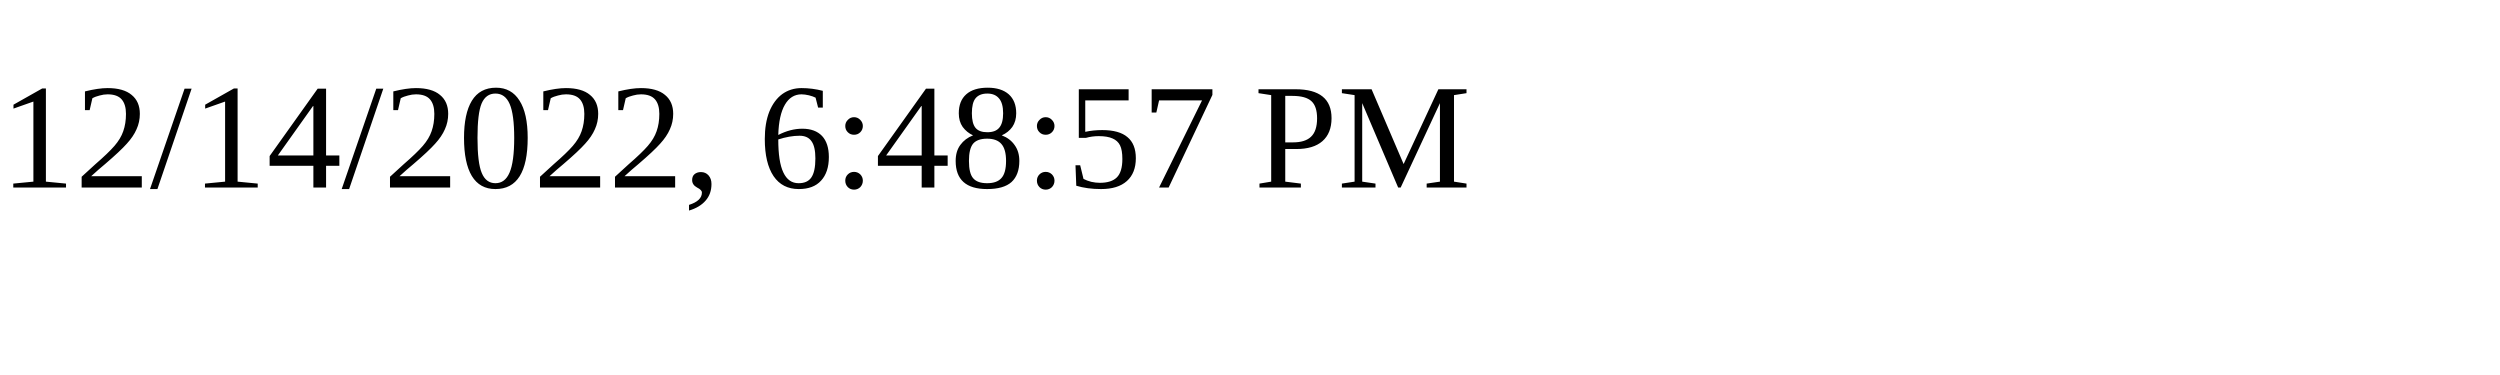
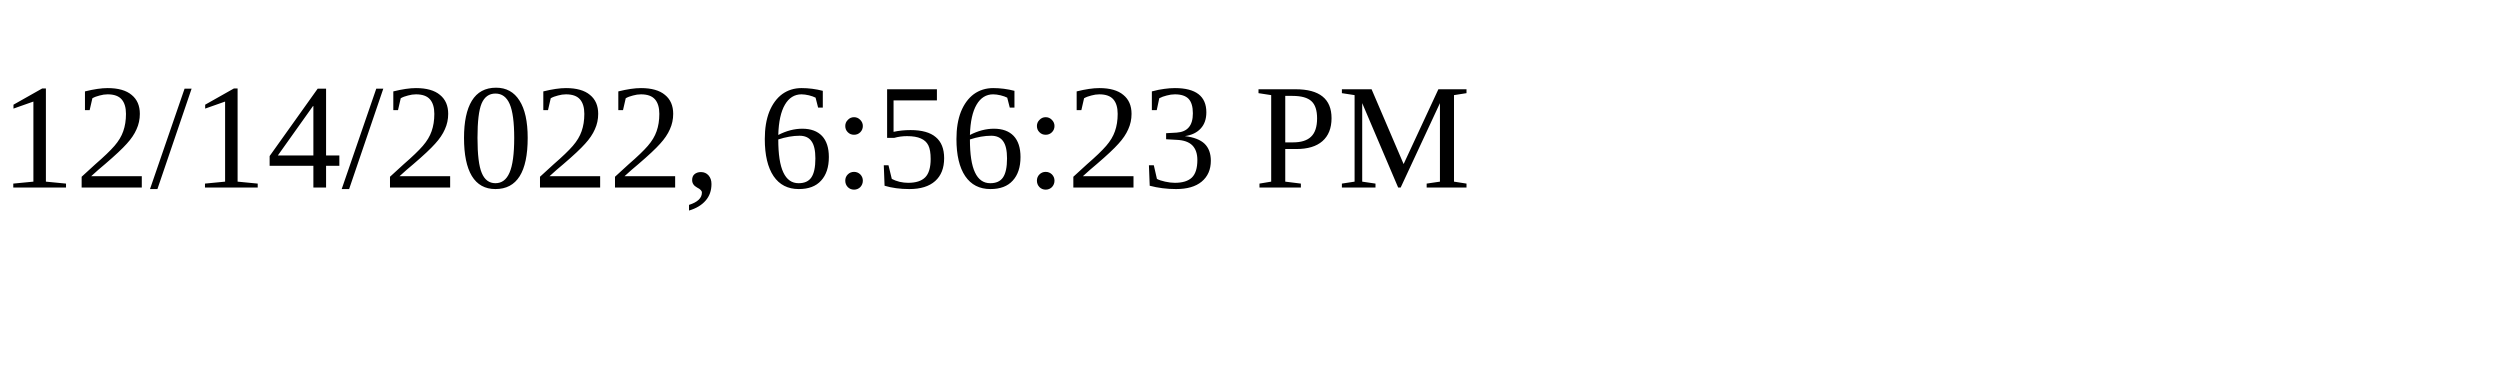
<svg xmlns="http://www.w3.org/2000/svg" height="30" width="200">
-   <text x="0" y="15">12/14/2022, 6:48:57 PM</text>
+   <text x="0" y="15">12/14/2022, 6:56:23 PM</text>
</svg>
